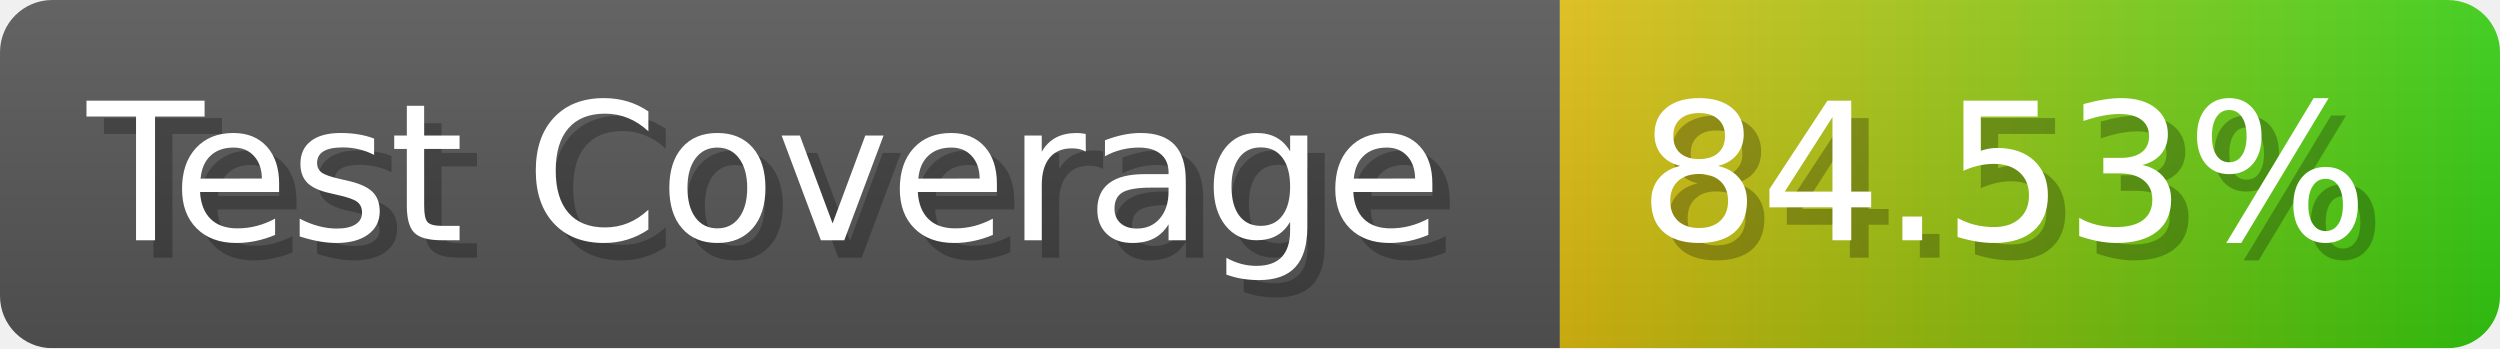
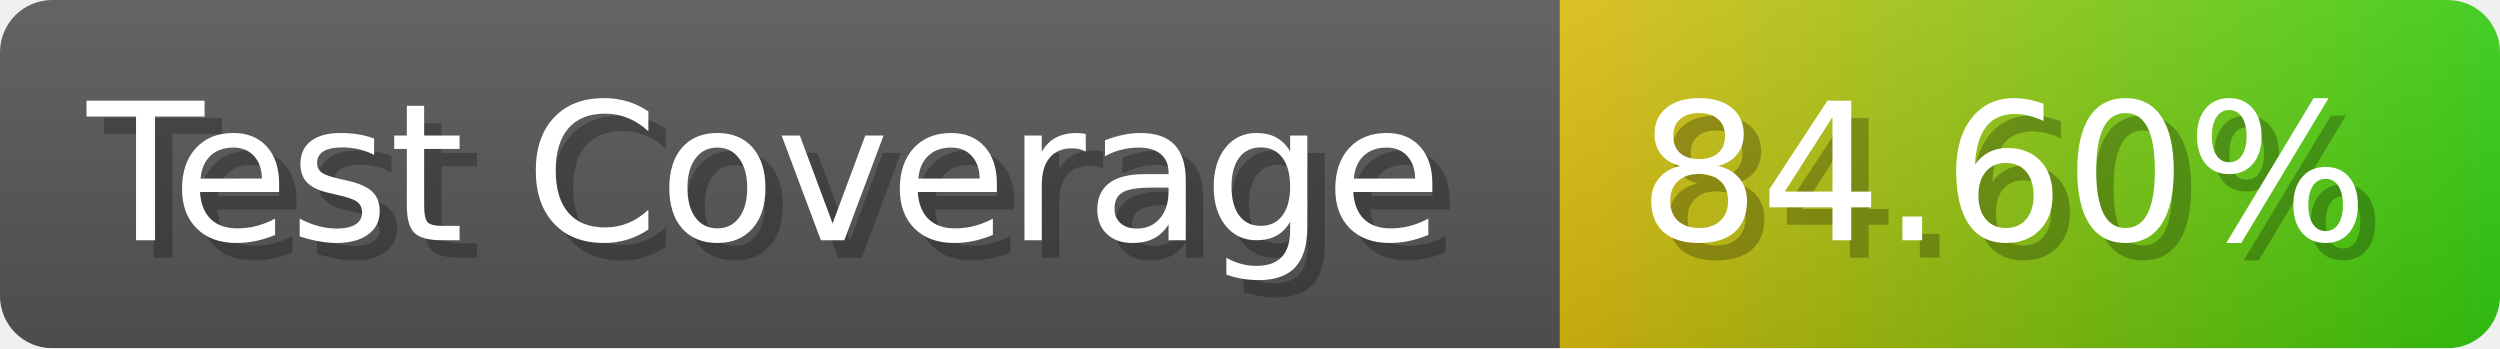
- <svg xmlns="http://www.w3.org/2000/svg" width="143.6" height="20" viewBox="0 0 1436 200" role="img" aria-label="Test Coverage: 84.53%">
+ <svg xmlns="http://www.w3.org/2000/svg" width="143.6" height="20" viewBox="0 0 1436 200" role="img" aria-label="Test Coverage: 84.60%">
  <linearGradient id="a" x2="0" y2="100%">
    <stop offset="0" stop-opacity=".1" stop-color="#EEE" />
    <stop offset="1" stop-opacity=".1" />
  </linearGradient>
  <mask id="m">
    <rect width="1436" height="200" rx="30" fill="#FFF" />
  </mask>
  <g mask="url(#m)">
    <rect width="896" height="200" fill="#555" />
    <rect width="540" height="200" fill="url(#x)" x="896" />
    <rect width="1436" height="200" fill="url(#a)" />
  </g>
  <g aria-hidden="true" fill="#fff" text-anchor="start" font-family="Verdana,DejaVu Sans,sans-serif" font-size="110">
    <text x="60" y="148" textLength="796" fill="#000" opacity="0.25">Test Coverage</text>
    <text x="50" y="138" textLength="796">Test Coverage</text>
-     <text x="951" y="148" textLength="440" fill="#000" opacity="0.25">84.53%</text>
-     <text x="941" y="138" textLength="440">84.53%</text>
+     <text x="951" y="148" textLength="440" fill="#000" opacity="0.25">84.60%</text>
+     <text x="941" y="138" textLength="440">84.60%</text>
  </g>
  <linearGradient id="x" x1="0%" y1="0%" x2="100%" y2="0%">
    <stop offset="0%" style="stop-color:#DB1" />
    <stop offset="100%" style="stop-color:#3C1" />
  </linearGradient>
</svg>
